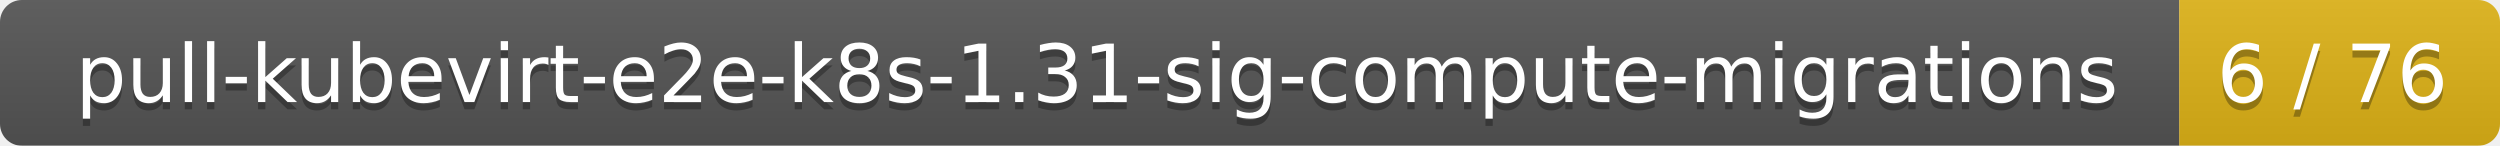
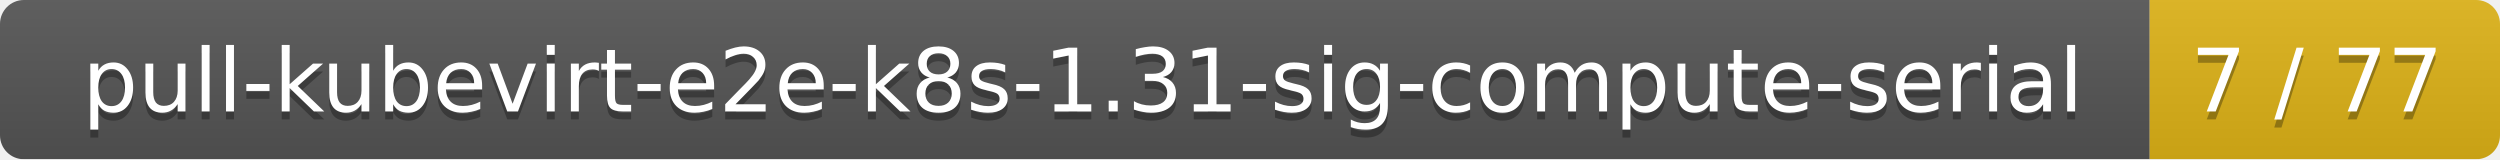
- <svg xmlns="http://www.w3.org/2000/svg" width="343" height="20">
+ <svg xmlns="http://www.w3.org/2000/svg" width="314" height="20">
  <linearGradient id="smooth" x2="0" y2="100%">
    <stop offset="0" stop-color="#bbb" stop-opacity=".1" />
    <stop offset="1" stop-opacity=".1" />
  </linearGradient>
  <mask id="round">
-     <rect width="343" height="20" rx="3" fill="#fff" />
+     <rect width="314" height="20" rx="3" fill="#fff" />
  </mask>
  <g mask="url(#round)">
-     <rect width="299" height="20" fill="#555" />
-     <rect x="299" width="44" height="20" fill="#dfb317" />
-     <rect width="343" height="20" fill="url(#smooth)" />
+     <rect width="270" height="20" fill="#555" />
+     <rect x="270" width="44" height="20" fill="#dfb317" />
+     <rect width="314" height="20" fill="url(#smooth)" />
  </g>
  <g fill="#fff" text-anchor="middle" font-family="DejaVu Sans,Verdana,Geneva,sans-serif" font-size="11">
-     <text x="150.5" y="15" fill="#010101" fill-opacity=".3">pull-kubevirt-e2e-k8s-1.31-sig-compute-migrations</text>
-     <text x="150.5" y="14">pull-kubevirt-e2e-k8s-1.31-sig-compute-migrations</text>
-     <text x="320" y="15" fill="#010101" fill-opacity=".3">6 / 76</text>
-     <text x="320" y="14">6 / 76</text>
+     <text x="136" y="15" fill="#010101" fill-opacity=".3">pull-kubevirt-e2e-k8s-1.31-sig-compute-serial</text>
+     <text x="136" y="14">pull-kubevirt-e2e-k8s-1.31-sig-compute-serial</text>
+     <text x="291" y="15" fill="#010101" fill-opacity=".3">7 / 77</text>
+     <text x="291" y="14">7 / 77</text>
  </g>
</svg>
